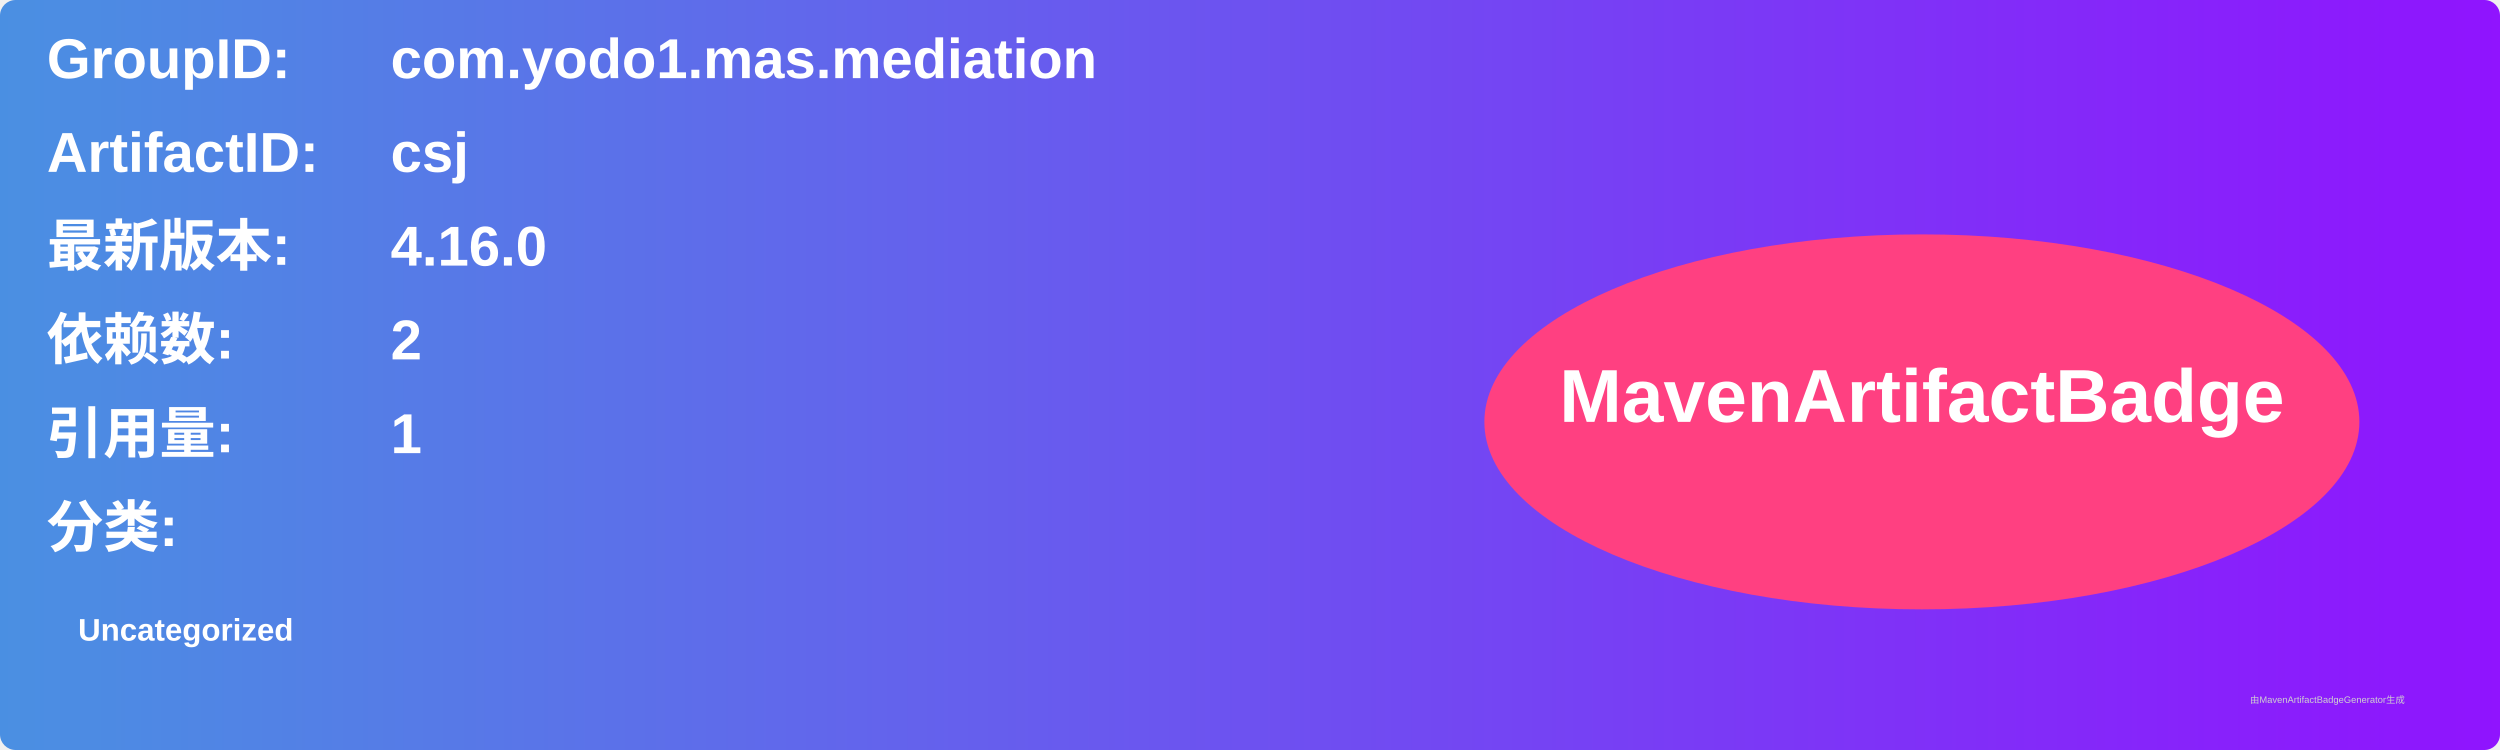
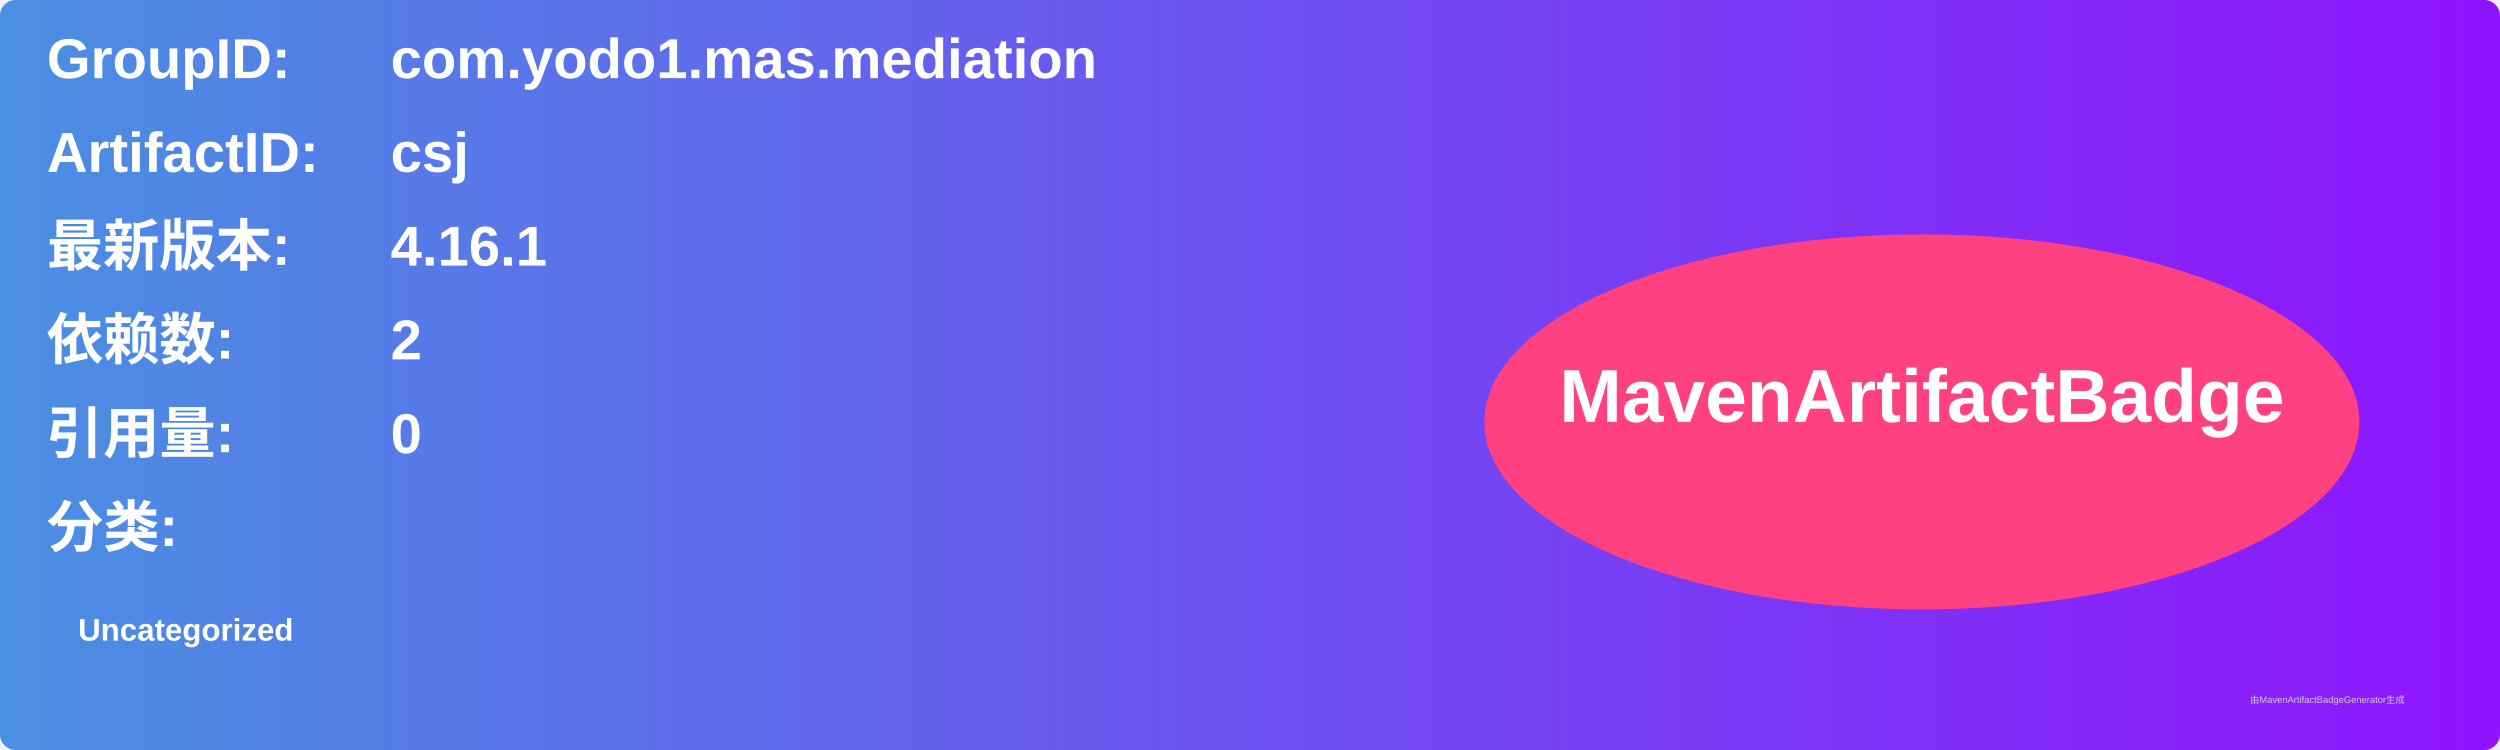
<svg xmlns="http://www.w3.org/2000/svg" width="800" height="240" viewBox="0 0 800 240">
  <linearGradient id="grad" x1="0%" y1="0%" x2="100%" y2="0%">
    <stop offset="0%" stop-color="#4a90e2" />
    <stop offset="100%" stop-color="#9013fe" />
  </linearGradient>
  <rect width="100%" height="100%" rx="5" ry="5" fill="url(#grad)" />
  <g transform="translate(15, 15)">
    <text x="0" y="10" font-family="Arial" font-size="18" fill="white" font-weight="bold" width="260">GroupID:</text>
    <text x="110" y="10" font-family="Arial" font-size="18" fill="white" font-weight="bold" width="460">com.yodo1.mas.mediation</text>
    <text x="0" y="40" font-family="Arial" font-size="18" fill="white" font-weight="bold" width="260">ArtifactID:</text>
    <text x="110" y="40" font-family="Arial" font-size="18" fill="white" font-weight="bold" width="460">csj</text>
    <text x="0" y="70" font-family="Arial" font-size="18" fill="white" font-weight="bold">最新版本:</text>
    <text x="110" y="70" font-family="Arial" font-size="18" fill="white" font-weight="bold">
-       <tspan font-weight="bold">4.16.0</tspan>
+       <tspan font-weight="bold">4.16.1</tspan>
    </text>
    <text x="0" y="100" font-family="Arial" font-size="18" fill="white" font-weight="bold">依赖数: </text>
    <text x="110" y="100" font-family="Arial" font-size="18" fill="white">
      <tspan font-weight="bold">2</tspan>
    </text>
    <text x="0" y="130" font-family="Arial" font-size="18" fill="white" font-weight="bold">引用量: </text>
    <text x="110" y="130" font-family="Arial" font-size="18" fill="white">
-       <tspan font-weight="bold">1</tspan>
+       <tspan font-weight="bold">0</tspan>
    </text>
    <text x="0" y="160" font-family="Arial" font-size="18" fill="white" font-weight="bold">分类:</text>
    <text x="10" y="190" font-family="Arial" font-size="10" fill="white">
      <tspan font-weight="bold">Uncategorized</tspan>
    </text>
    <ellipse cx="600" cy="120" rx="140" ry="60" fill="#ff4081" />
    <text x="600" y="120" text-anchor="middle" font-family="Arial" font-size="24" fill="white" font-weight="bold">MavenArtifactBadge</text>
  </g>
  <text x="720" y="225" font-family="Arial" font-size="3" fill="#d0d0d0">由MavenArtifactBadgeGenerator生成</text>
</svg>
